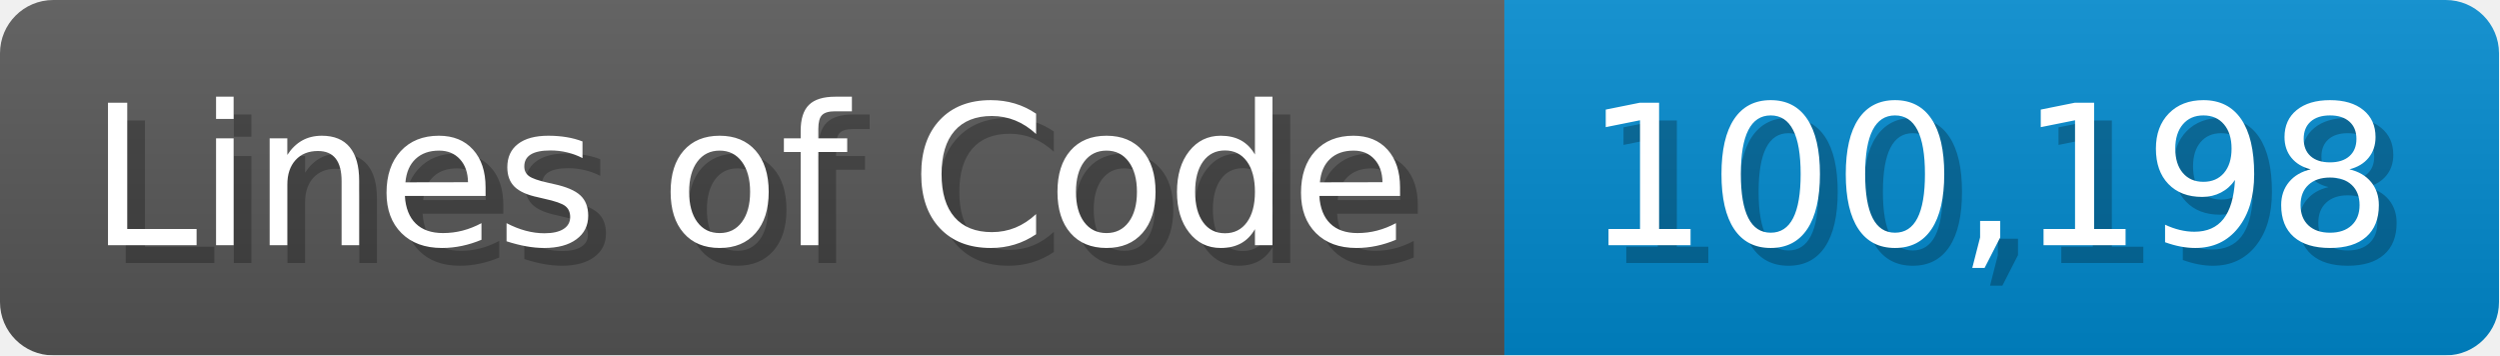
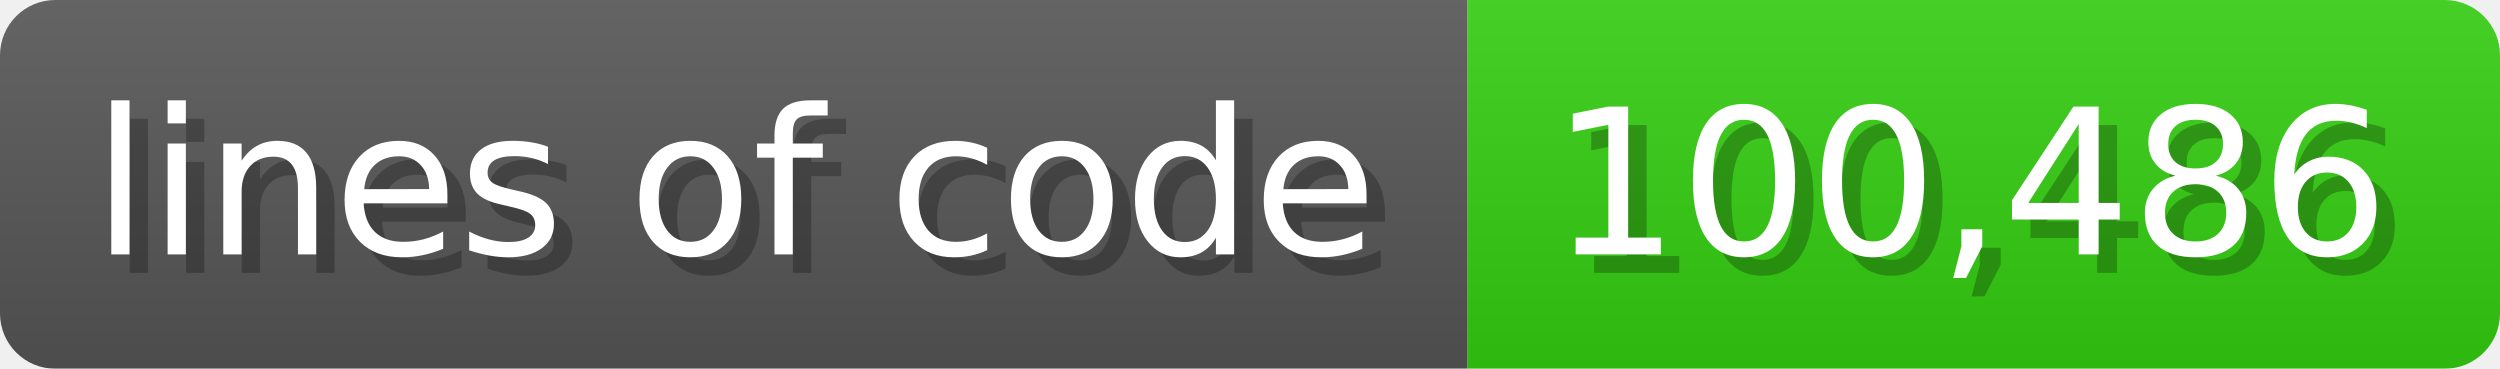
- <svg xmlns="http://www.w3.org/2000/svg" width="140.7" height="20" viewBox="0 0 1407 200">
+ <svg xmlns="http://www.w3.org/2000/svg" width="135.6" height="20" viewBox="0 0 1356 200">
  <linearGradient id="a" x2="0" y2="100%">
    <stop offset="0" stop-opacity=".1" stop-color="#EEE" />
    <stop offset="1" stop-opacity=".1" />
  </linearGradient>
  <mask id="m">
-     <rect width="1407" height="200" rx="30" fill="#FFF" />
+     <rect width="1356" height="200" rx="30" fill="#FFF" />
  </mask>
  <g mask="url(#m)">
-     <rect width="847" height="200" fill="#555" />
-     <rect width="560" height="200" fill="#08C" x="847" />
-     <rect width="1407" height="200" fill="url(#a)" />
+     <rect width="796" height="200" fill="#555" />
+     <rect width="560" height="200" fill="#3C1" x="796" />
+     <rect width="1356" height="200" fill="url(#a)" />
  </g>
  <g fill="#fff" text-anchor="start" font-family="Verdana,DejaVu Sans,sans-serif" font-size="110">
-     <text x="60" y="148" textLength="747" fill="#000" opacity="0.25">Lines of Code</text>
-     <text x="50" y="138" textLength="747">Lines of Code</text>
-     <text x="902" y="148" textLength="460" fill="#000" opacity="0.25">100,198</text>
-     <text x="892" y="138" textLength="460">100,198</text>
+     <text x="60" y="148" textLength="696" fill="#000" opacity="0.25">lines of code</text>
+     <text x="50" y="138" textLength="696">lines of code</text>
+     <text x="851" y="148" textLength="460" fill="#000" opacity="0.25">100,486</text>
+     <text x="841" y="138" textLength="460">100,486</text>
  </g>
</svg>
